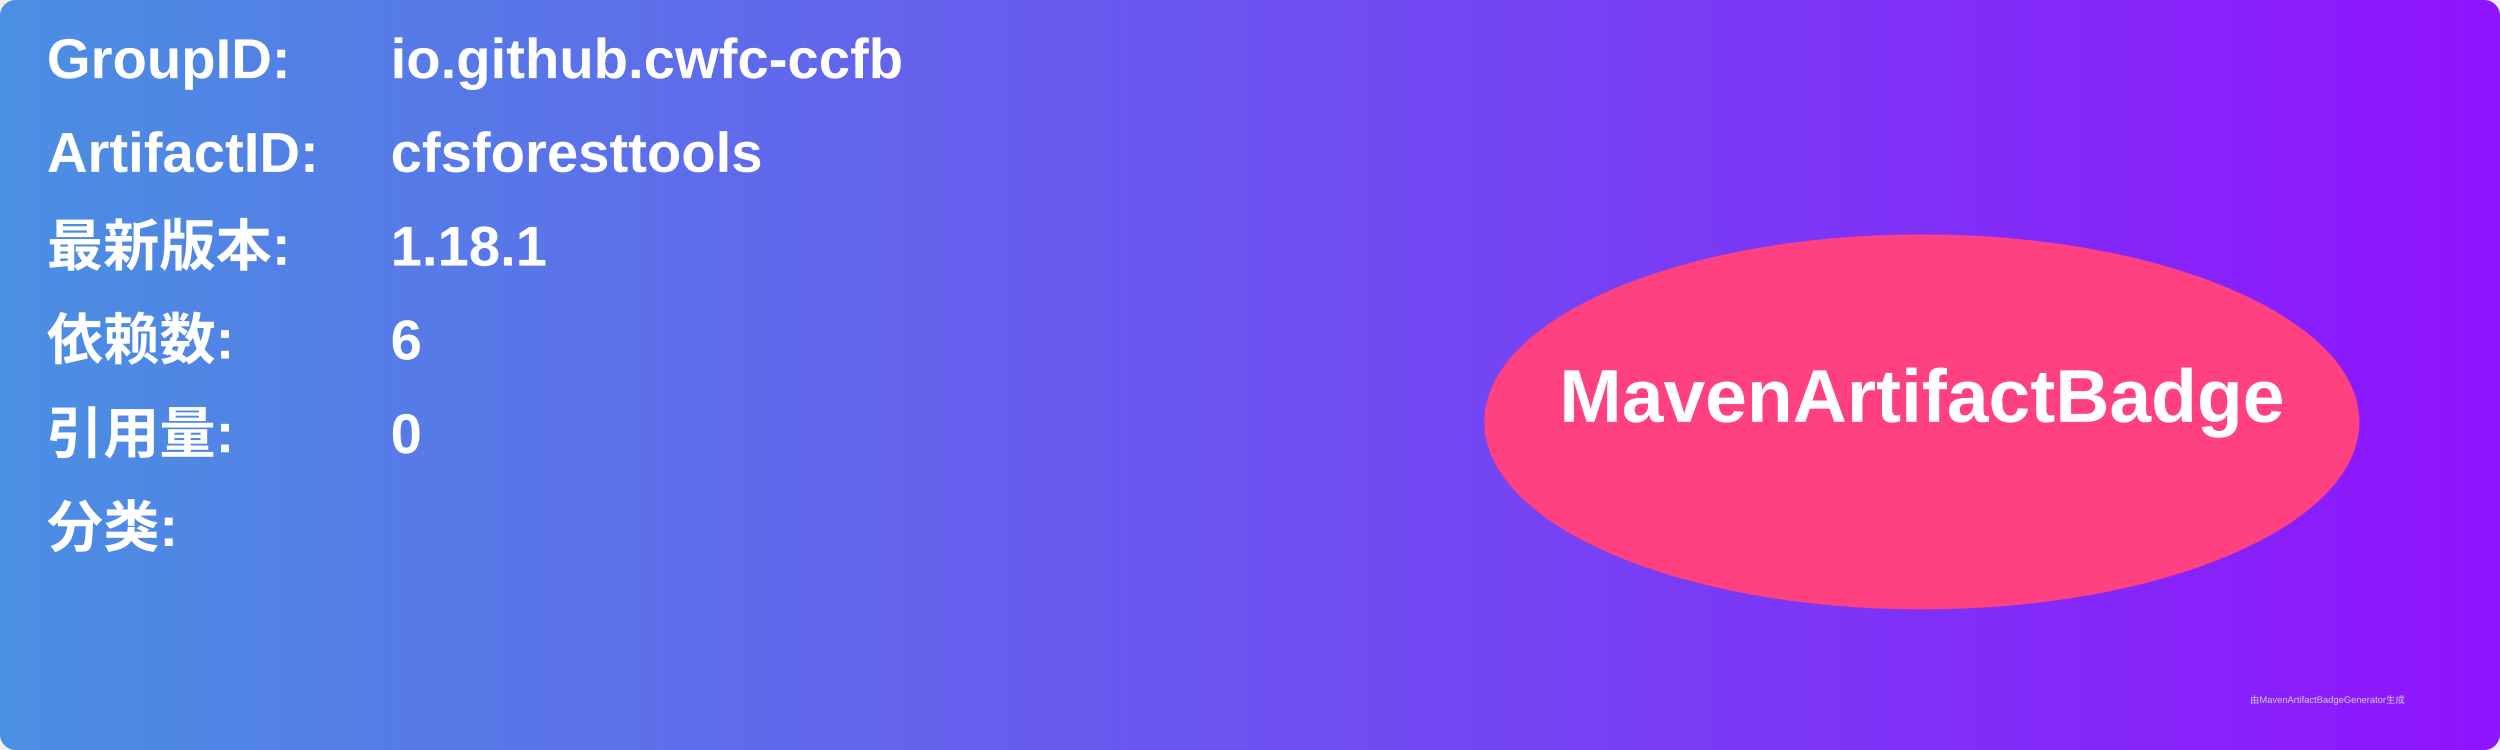
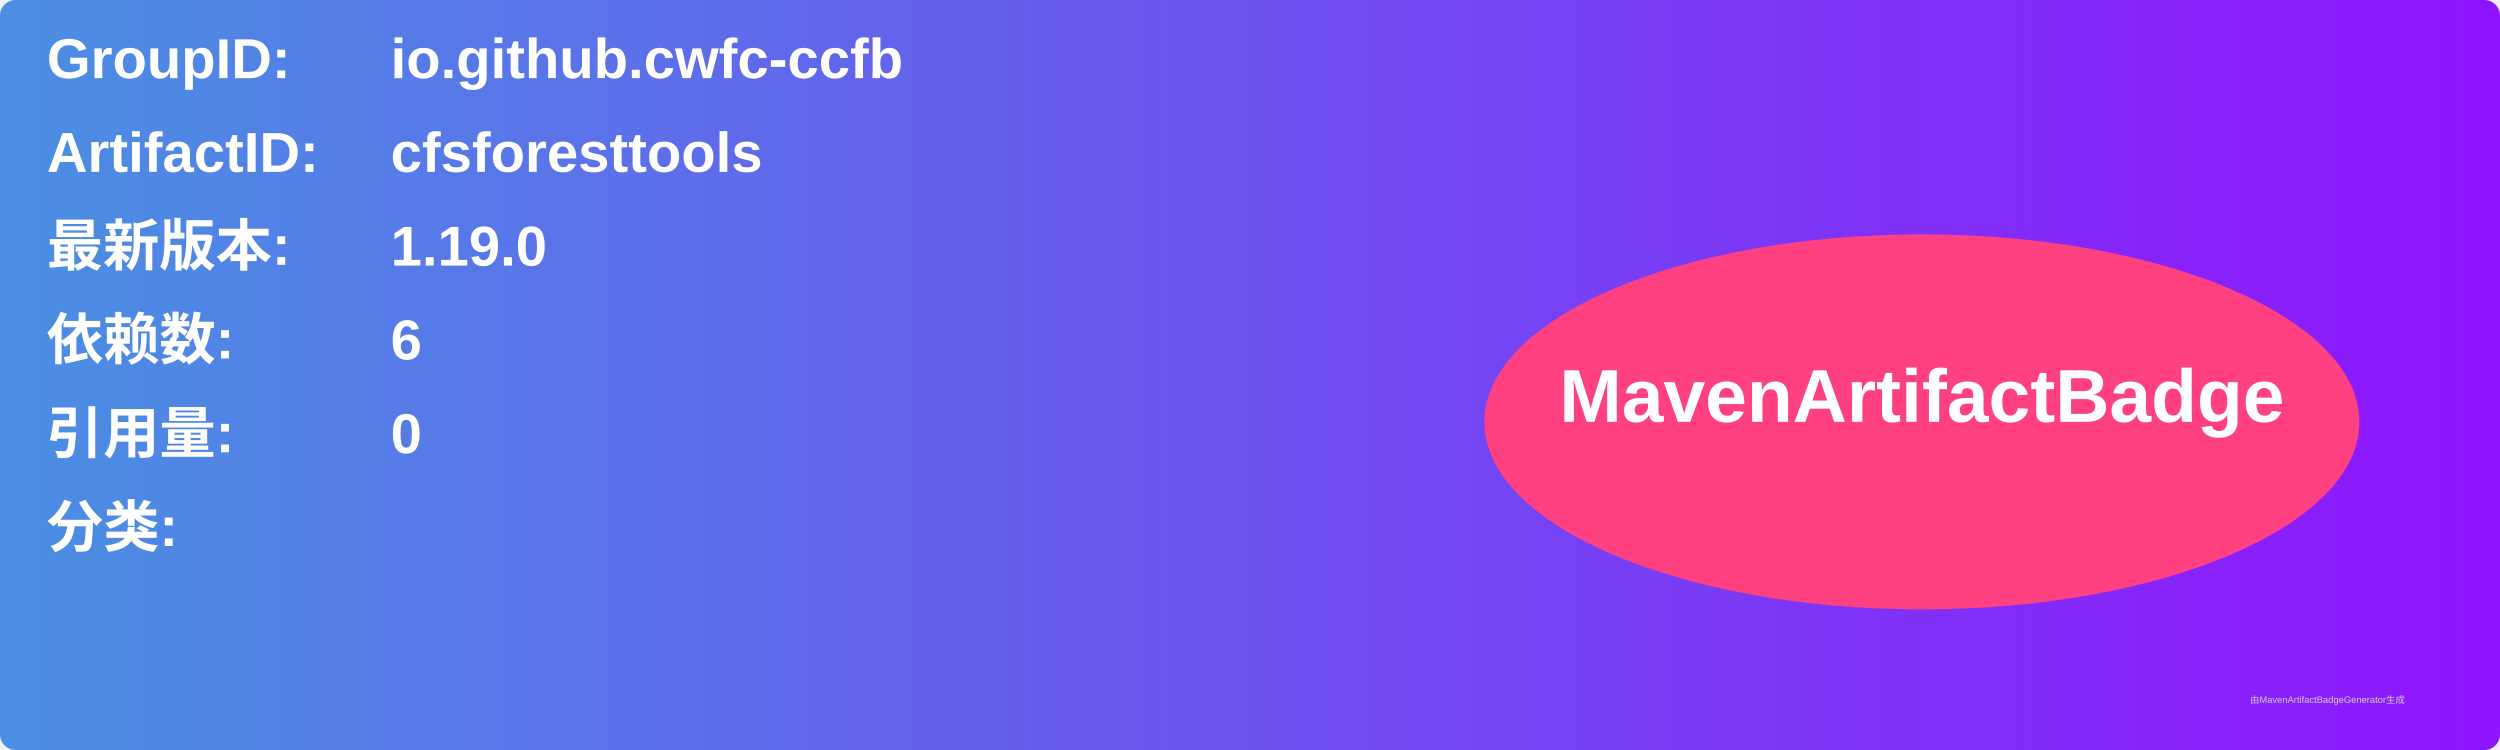
<svg xmlns="http://www.w3.org/2000/svg" width="800" height="240" viewBox="0 0 800 240">
  <linearGradient id="grad" x1="0%" y1="0%" x2="100%" y2="0%">
    <stop offset="0%" stop-color="#4a90e2" />
    <stop offset="100%" stop-color="#9013fe" />
  </linearGradient>
  <rect width="100%" height="100%" rx="5" ry="5" fill="url(#grad)" />
  <g transform="translate(15, 15)">
    <text x="0" y="10" font-family="Arial" font-size="18" fill="white" font-weight="bold" width="260">GroupID:</text>
    <text x="110" y="10" font-family="Arial" font-size="18" fill="white" font-weight="bold" width="460">io.github.cwfc-ccfb</text>
    <text x="0" y="40" font-family="Arial" font-size="18" fill="white" font-weight="bold" width="260">ArtifactID:</text>
    <text x="110" y="40" font-family="Arial" font-size="18" fill="white" font-weight="bold" width="460">cfsforesttools</text>
    <text x="0" y="70" font-family="Arial" font-size="18" fill="white" font-weight="bold">最新版本:</text>
    <text x="110" y="70" font-family="Arial" font-size="18" fill="white" font-weight="bold">
-       <tspan font-weight="bold">1.18.1</tspan>
+       <tspan font-weight="bold">1.19.0</tspan>
    </text>
    <text x="0" y="100" font-family="Arial" font-size="18" fill="white" font-weight="bold">依赖数: </text>
    <text x="110" y="100" font-family="Arial" font-size="18" fill="white">
      <tspan font-weight="bold">6</tspan>
    </text>
    <text x="0" y="130" font-family="Arial" font-size="18" fill="white" font-weight="bold">引用量: </text>
    <text x="110" y="130" font-family="Arial" font-size="18" fill="white">
      <tspan font-weight="bold">0</tspan>
    </text>
    <text x="0" y="160" font-family="Arial" font-size="18" fill="white" font-weight="bold">分类:</text>
    <text x="10" y="190" font-family="Arial" font-size="10" fill="white">
      <tspan font-weight="bold" />
    </text>
    <ellipse cx="600" cy="120" rx="140" ry="60" fill="#ff4081" />
    <text x="600" y="120" text-anchor="middle" font-family="Arial" font-size="24" fill="white" font-weight="bold">MavenArtifactBadge</text>
  </g>
  <text x="720" y="225" font-family="Arial" font-size="3" fill="#d0d0d0">由MavenArtifactBadgeGenerator生成</text>
</svg>
